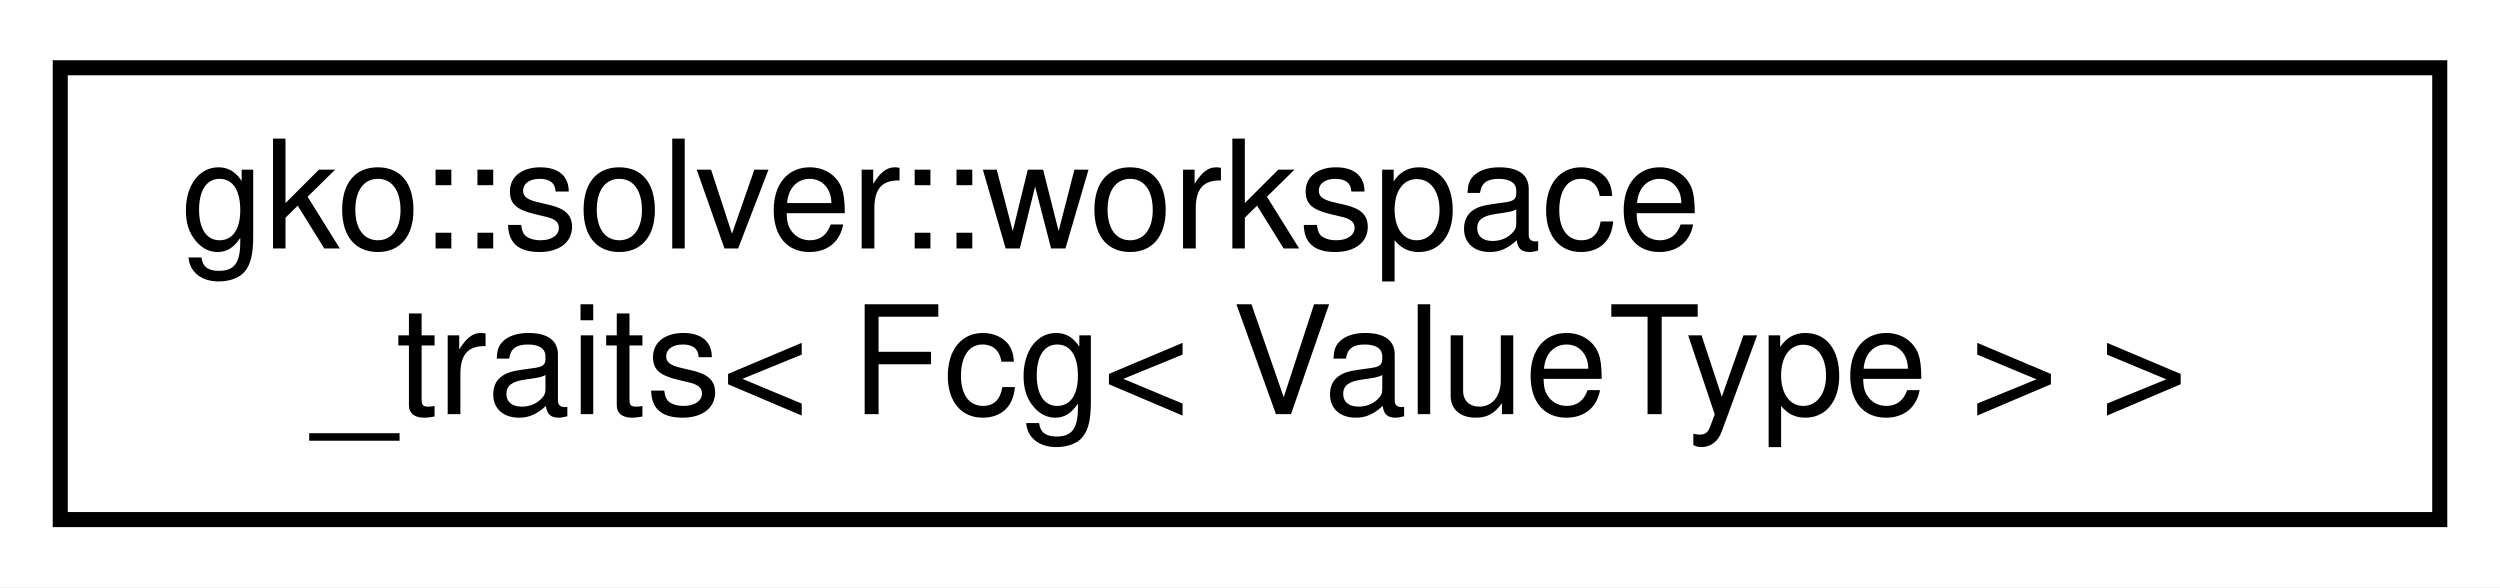
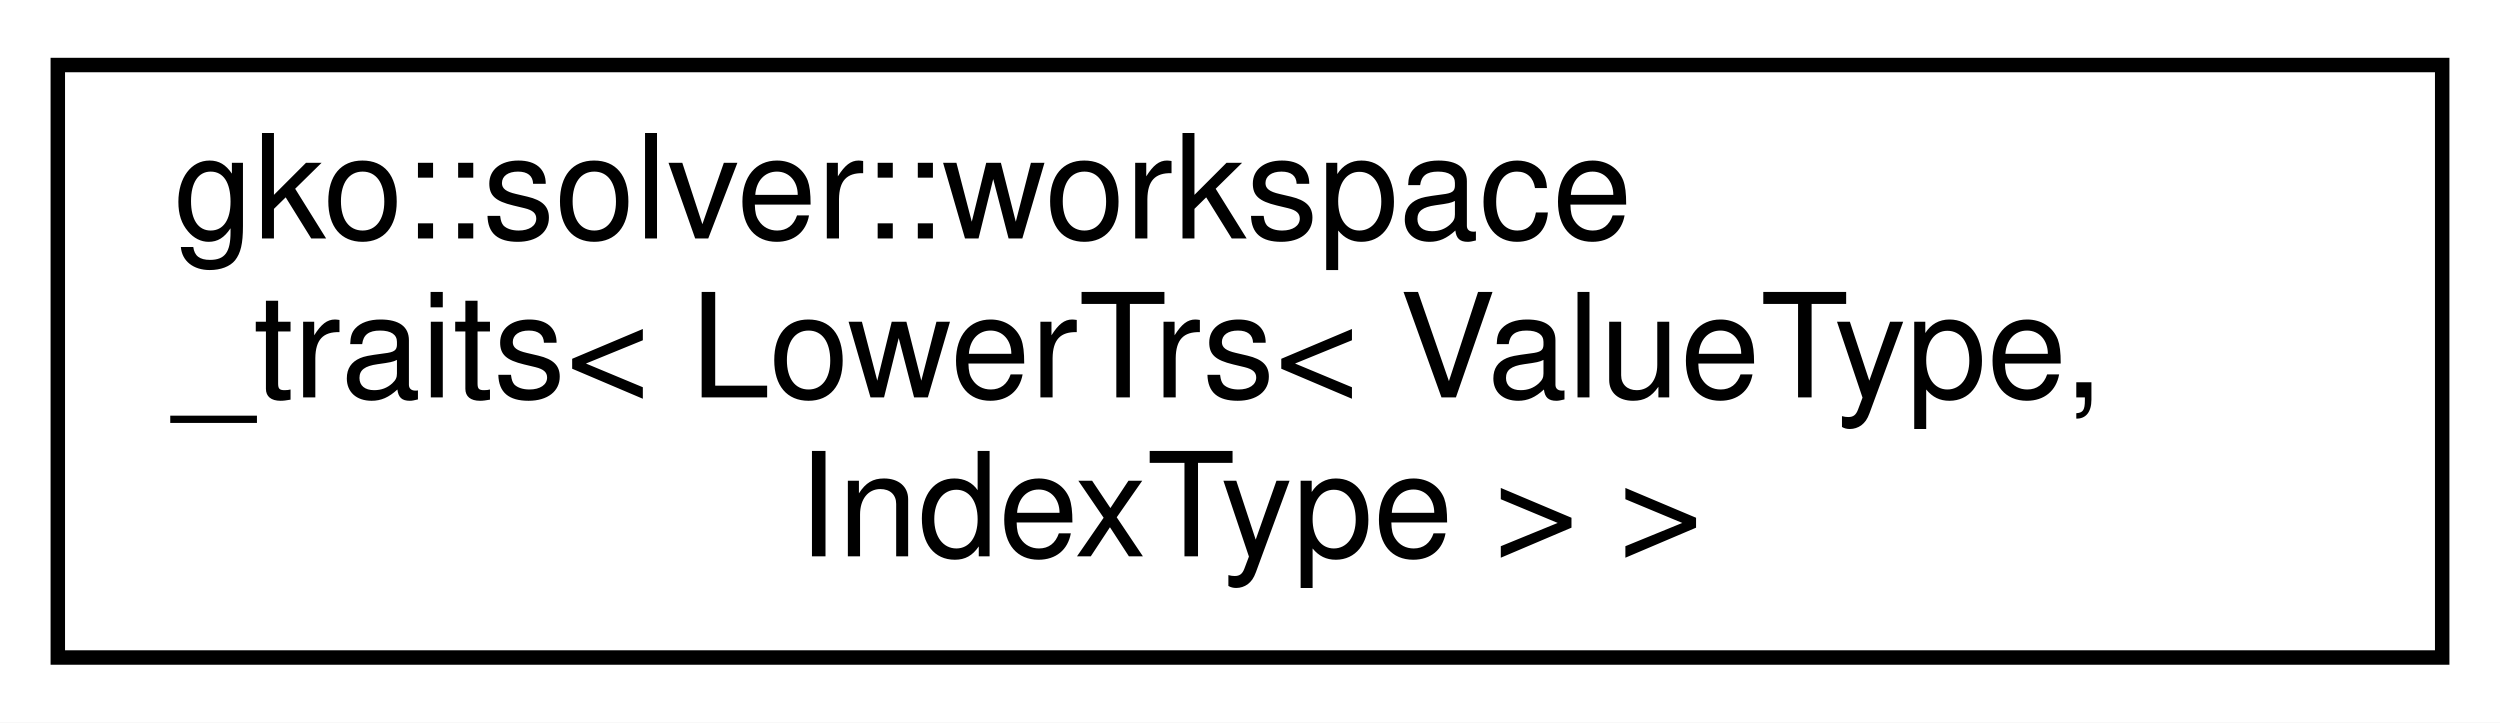
- <svg xmlns="http://www.w3.org/2000/svg" xmlns:xlink="http://www.w3.org/1999/xlink" width="166pt" height="39pt" viewBox="0.00 0.00 166.00 39.00">
-   <g id="graph0" class="graph" transform="scale(1 1) rotate(0) translate(4 35)">
-     <polygon fill="#ffffff" stroke="transparent" points="-4,4 -4,-35 162,-35 162,4 -4,4" />
+ <svg xmlns="http://www.w3.org/2000/svg" xmlns:xlink="http://www.w3.org/1999/xlink" width="173pt" height="50pt" viewBox="0.00 0.00 173.00 50.00">
+   <g id="graph0" class="graph" transform="scale(1 1) rotate(0) translate(4 46)">
+     <polygon fill="#ffffff" stroke="transparent" points="-4,4 -4,-46 169,-46 169,4 -4,4" />
    <g id="node1" class="node">
      <g id="a_node1">
-         <a xlink:href="structgko_1_1solver_1_1workspace__traits_3_01Fcg_3_01ValueType_01_4_01_4.html" target="_top" xlink:title=" ">
-           <polygon fill="#ffffff" stroke="#000000" points="0,-.5 0,-30.5 158,-30.5 158,-.5 0,-.5" />
-           <text text-anchor="start" x="8" y="-18.5" font-family="Helvetica,sans-Serif" font-size="10.00" fill="#000000">gko::solver::workspace</text>
-           <text text-anchor="middle" x="79" y="-7.5" font-family="Helvetica,sans-Serif" font-size="10.00" fill="#000000">_traits&lt; Fcg&lt; ValueType &gt; &gt;</text>
+         <a xlink:href="structgko_1_1solver_1_1workspace__traits_3_01LowerTrs_3_01ValueType_00_01IndexType_01_4_01_4.html" target="_top" xlink:title=" ">
+           <polygon fill="#ffffff" stroke="#000000" points="0,-.5 0,-41.5 165,-41.5 165,-.5 0,-.5" />
+           <text text-anchor="start" x="8" y="-29.5" font-family="Helvetica,sans-Serif" font-size="10.00" fill="#000000">gko::solver::workspace</text>
+           <text text-anchor="start" x="8" y="-18.5" font-family="Helvetica,sans-Serif" font-size="10.00" fill="#000000">_traits&lt; LowerTrs&lt; ValueType,</text>
+           <text text-anchor="middle" x="82.5" y="-7.5" font-family="Helvetica,sans-Serif" font-size="10.00" fill="#000000"> IndexType &gt; &gt;</text>
        </a>
      </g>
    </g>
  </g>
</svg>
